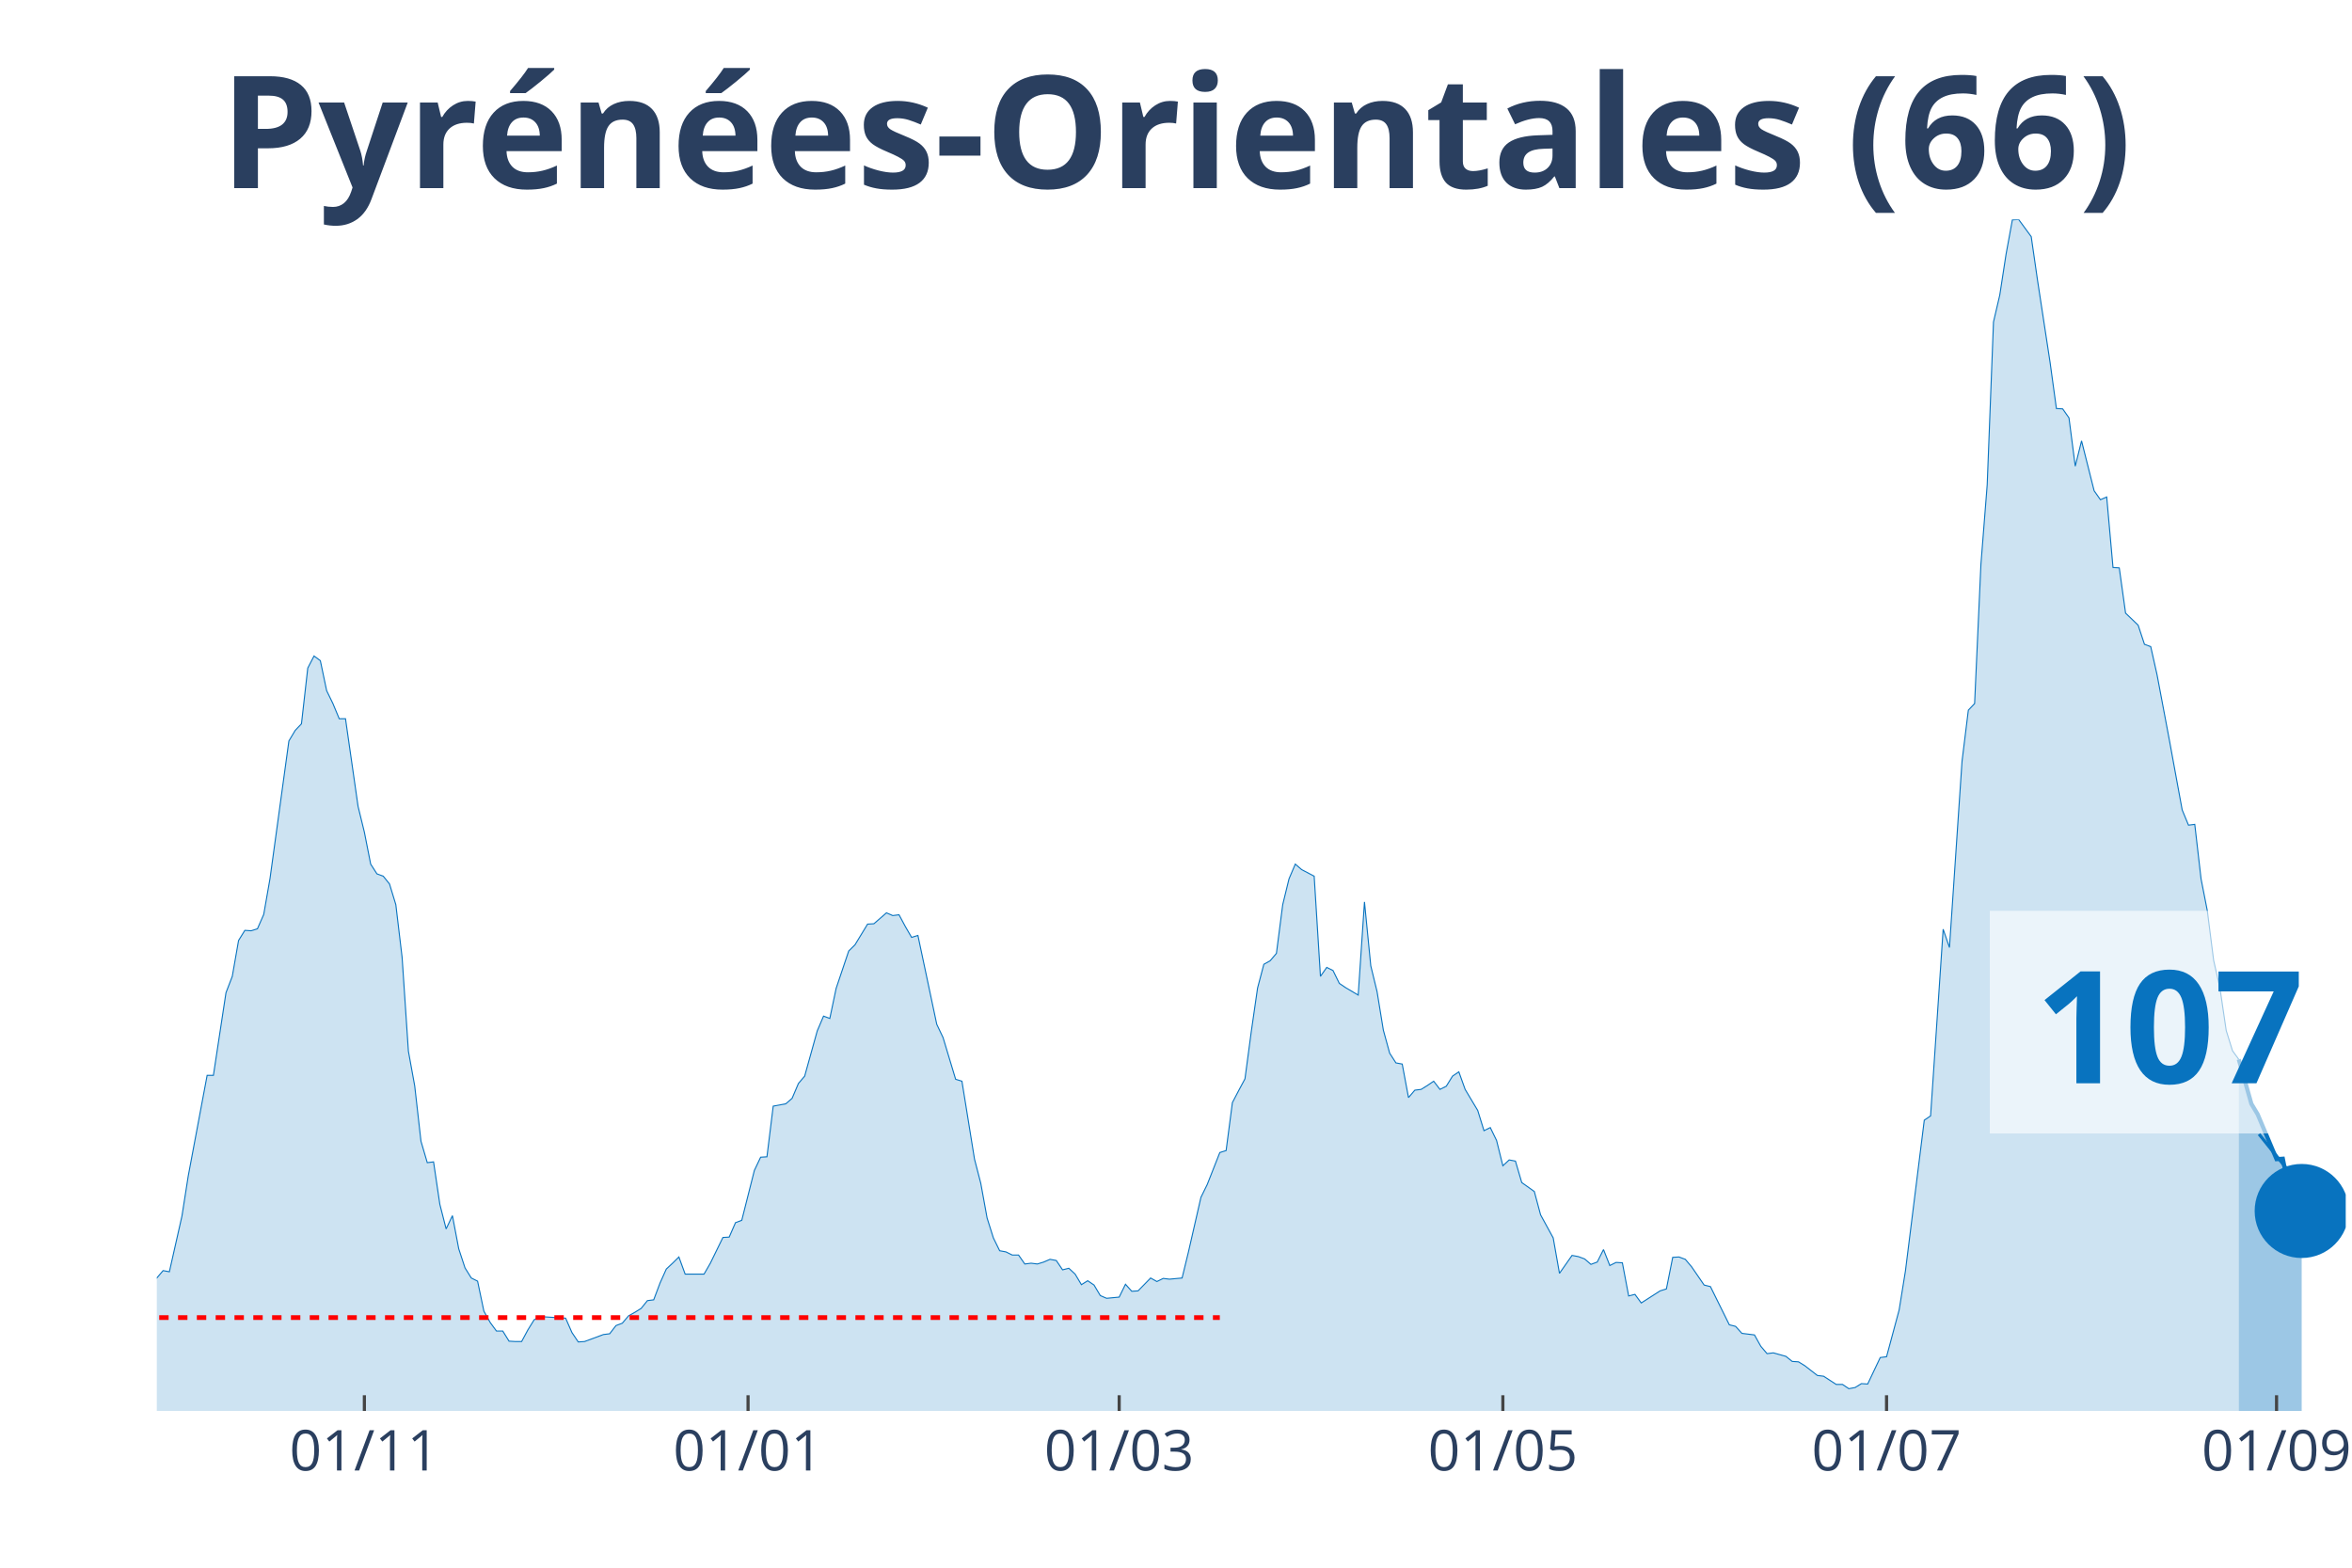
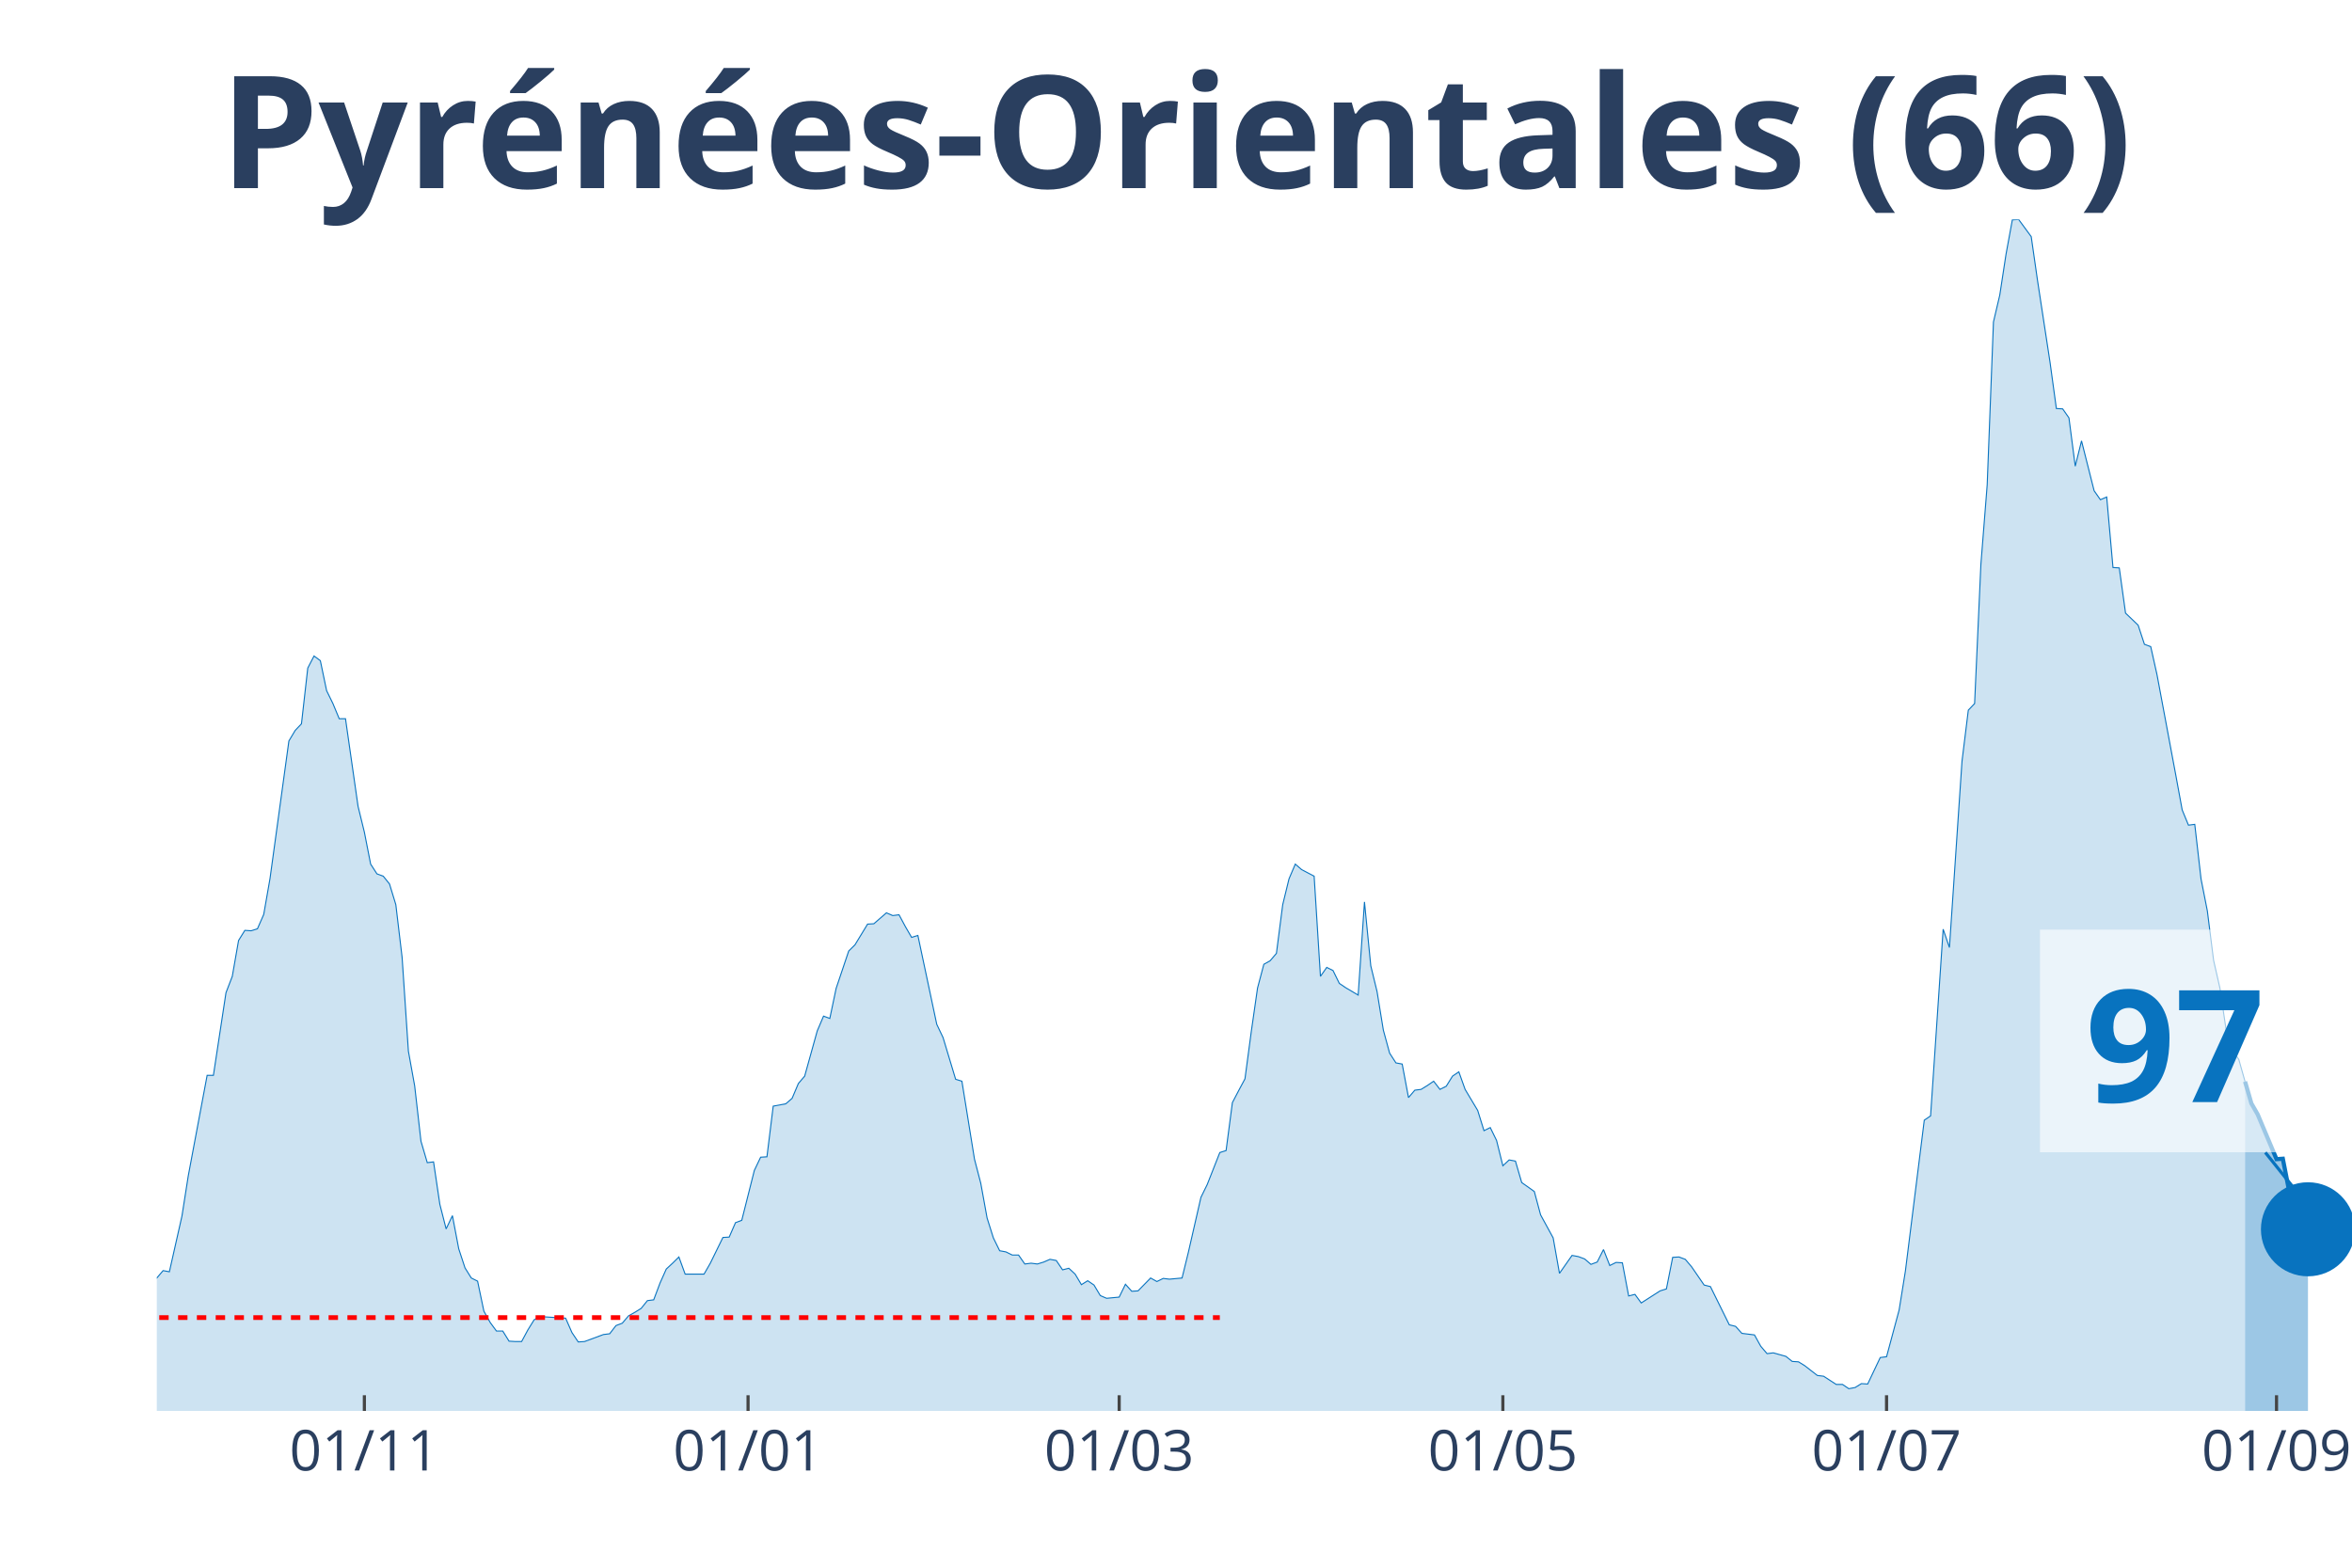
<svg xmlns="http://www.w3.org/2000/svg" class="main-svg" width="1125" height="750" style="" viewBox="0 0 750 500">
  <rect x="0" y="0" width="750" height="500" style="fill: rgb(0, 0, 0); fill-opacity: 0;" />
-   <defs id="defs-9b51fb">
+   <defs id="defs-482221">
    <g class="clips">
-       <clipPath id="clip9b51fbxyplot" class="plotclip">
-         <rect width="698" height="380" />
+       <clipPath id="clip482221xyplot" class="plotclip">
+         <rect width="700" height="380" />
      </clipPath>
-       <clipPath class="axesclip" id="clip9b51fbx">
-         <rect x="50" y="0" width="698" height="500" />
+       <clipPath class="axesclip" id="clip482221x">
+         <rect x="50" y="0" width="700" height="500" />
      </clipPath>
-       <clipPath class="axesclip" id="clip9b51fby">
+       <clipPath class="axesclip" id="clip482221y">
        <rect x="0" y="70" width="750" height="380" />
      </clipPath>
-       <clipPath class="axesclip" id="clip9b51fbxy">
-         <rect x="50" y="70" width="698" height="380" />
+       <clipPath class="axesclip" id="clip482221xy">
+         <rect x="50" y="70" width="700" height="380" />
      </clipPath>
    </g>
    <g class="gradients" />
  </defs>
  <g class="bglayer">
-     <rect class="bg" x="50" y="70" width="698" height="380" style="fill: rgb(0, 0, 0); fill-opacity: 0; stroke-width: 0;" />
+     <rect class="bg" x="50" y="70" width="700" height="380" style="fill: rgb(0, 0, 0); fill-opacity: 0; stroke-width: 0;" />
  </g>
  <g class="layer-below">
    <g class="imagelayer" />
    <g class="shapelayer" />
  </g>
  <g class="cartesianlayer">
    <g class="subplot xy">
      <g class="layer-subplot">
        <g class="shapelayer" />
        <g class="imagelayer" />
      </g>
      <g class="gridlayer">
        <g class="x">
          <path class="xgrid crisp" transform="translate(116.19,0)" d="M0,70v380" style="stroke: rgb(255, 255, 255); stroke-opacity: 1; stroke-width: 1px;" />
          <path class="xgrid crisp" transform="translate(238.54,0)" d="M0,70v380" style="stroke: rgb(255, 255, 255); stroke-opacity: 1; stroke-width: 1px;" />
          <path class="xgrid crisp" transform="translate(356.88,0)" d="M0,70v380" style="stroke: rgb(255, 255, 255); stroke-opacity: 1; stroke-width: 1px;" />
          <path class="xgrid crisp" transform="translate(479.23,0)" d="M0,70v380" style="stroke: rgb(255, 255, 255); stroke-opacity: 1; stroke-width: 1px;" />
          <path class="xgrid crisp" transform="translate(601.58,0)" d="M0,70v380" style="stroke: rgb(255, 255, 255); stroke-opacity: 1; stroke-width: 1px;" />
-           <path class="xgrid crisp" transform="translate(725.94,0)" d="M0,70v380" style="stroke: rgb(255, 255, 255); stroke-opacity: 1; stroke-width: 1px;" />
+           <path class="xgrid crisp" transform="translate(725.93,0)" d="M0,70v380" style="stroke: rgb(255, 255, 255); stroke-opacity: 1; stroke-width: 1px;" />
        </g>
        <g class="y" />
      </g>
      <g class="zerolinelayer" />
      <path class="xlines-below" />
      <path class="ylines-below" />
      <g class="overlines-below" />
      <g class="xaxislayer-below" />
      <g class="yaxislayer-below" />
      <g class="overaxes-below" />
-       <g class="plot" transform="translate(50, 70)" clip-path="url('#clip9b51fbxyplot')">
+       <g class="plot" transform="translate(50, 70)" clip-path="url('#clip482221xyplot')">
        <g class="scatterlayer mlayer">
-           <g class="trace scatter trace81be11" style="stroke-miterlimit: 2;">
+           <g class="trace scatter trace6a6b74" style="stroke-miterlimit: 2;">
            <g class="fills">
              <g>
-                 <path class="js-fill" d="M663.9,380L-272.78,380L-272.78,380L-140.4,378.76L-138.4,377.51L-130.37,376.15L-128.37,375.28L-122.35,376.15L-120.34,376.15L-116.33,377.51L-114.33,378.14L-94.27,375.77L-92.26,373.66L-86.25,370.18L-84.24,370.43L-80.23,368.81L-78.22,369.31L-74.21,367.32L-72.21,367.07L-68.2,362.22L-66.19,362.47L-62.18,355.26L-60.17,352.16L-56.16,339.6L-54.16,338.36L-52.15,338.23L-50.14,332.64L-48.14,330.53L-46.13,326.55L-44.13,328.54L-42.12,328.41L-40.11,326.18L-38.11,325.93L-36.1,329.53L-34.1,323.81L-32.09,325.06L-30.09,320.71L-26.07,323.81L-24.07,324.06L-22.06,319.09L-20.06,325.55L-18.05,325.43L-16.05,327.79L-12.03,329.66L-10.03,329.28L-8.02,336.87L-6.02,338.73L-2.01,339.97L0,337.61L2.01,335.25L4.01,335.62L8.02,317.85L10.03,305.04L16.05,272.97L18.05,272.97L22.06,246.62L24.07,241.4L26.07,229.96L28.08,226.73L30.09,226.86L32.09,226.23L34.1,221.64L36.1,210.2L42.12,166.32L44.13,162.96L46.13,160.85L48.14,143.07L50.14,139.22L52.15,140.71L54.16,150.28L56.16,154.39L58.17,159.23L60.17,159.23L64.18,187.2L66.19,195.41L68.2,205.6L70.2,208.71L72.21,209.45L74.21,211.94L76.22,218.53L78.22,235.31L80.23,265.27L82.24,276.33L84.24,293.98L86.25,300.82L88.25,300.57L90.26,314.12L92.26,321.95L94.27,317.72L96.28,328.29L98.28,334.38L100.29,337.61L102.29,338.61L104.3,348.18L106.3,351.78L108.31,354.52L110.32,354.52L112.32,357.75L114.33,357.87L116.33,357.87L118.34,354.14L120.34,350.91L122.35,349.92L130.37,350.42L132.38,355.01L134.39,358L136.39,357.87L142.41,355.64L144.41,355.39L146.42,352.78L148.43,352.03L150.43,349.67L152.44,348.55L154.44,347.31L156.45,344.82L158.45,344.57L160.46,339.23L162.47,334.75L164.47,332.89L166.48,330.9L168.48,336.37L174.5,336.37L176.51,332.89L180.52,324.68L182.52,324.56L184.53,319.96L186.53,319.21L190.55,303.3L192.55,299.08L194.56,298.95L196.56,282.79L200.57,282.05L202.58,280.31L204.59,275.58L206.59,273.22L210.6,258.8L212.61,254.08L214.61,254.82L216.62,245.25L220.63,233.32L222.64,231.33L226.65,224.74L228.66,224.62L232.67,221.14L234.67,222.01L236.68,221.76L238.68,225.49L240.69,228.97L242.7,228.35L248.71,256.69L250.72,260.92L254.73,274.22L256.74,274.84L260.75,299.7L262.75,307.41L264.76,318.47L266.76,324.81L268.77,328.91L270.78,329.28L272.78,330.28L274.79,330.28L276.79,333.14L278.8,332.89L280.8,333.14L282.81,332.52L284.82,331.65L286.82,332.02L288.83,335L290.83,334.5L292.84,336.37L294.84,339.73L296.85,338.48L298.86,339.85L300.86,343.21L302.87,344.08L306.88,343.7L308.89,339.6L310.89,341.84L312.9,341.71L316.91,337.61L318.91,338.73L320.92,337.74L322.93,337.98L326.94,337.61L328.94,329.41L332.95,311.88L334.96,307.78L338.97,297.59L340.98,296.96L342.98,281.67L344.99,277.82L346.99,274.09L349,259.05L351.01,245.13L353.01,237.55L355.02,236.43L357.02,234.07L359.03,218.53L361.03,210.32L363.04,205.6L365.05,207.34L369.06,209.45L371.06,241.4L373.07,238.54L375.07,239.54L377.08,243.64L379.09,245L383.1,247.37L385.1,217.66L387.11,238.04L389.11,246.25L391.12,258.55L393.13,265.89L395.13,269L397.14,269.37L399.14,280.06L401.15,277.7L403.16,277.45L405.16,276.21L407.17,274.84L409.17,277.45L411.18,276.45L413.18,273.22L415.19,271.85L417.2,277.45L421.21,284.16L423.21,290.62L425.22,289.63L427.22,293.73L429.23,301.81L431.24,299.95L433.24,300.32L435.25,307.16L439.26,310.02L441.26,317.47L445.28,324.81L447.28,336.12L451.29,330.4L453.3,330.78L455.3,331.52L457.31,333.26L459.32,332.52L461.32,328.54L463.33,333.63L465.33,332.64L467.34,332.76L469.34,343.33L471.35,342.83L473.36,345.57L479.37,341.71L481.38,341.09L483.39,331.02L485.39,330.9L487.4,331.65L489.4,334.01L493.41,339.85L495.42,340.35L501.44,352.53L503.44,353.03L505.45,355.26L507.45,355.51L509.46,355.76L511.47,359.37L513.47,361.73L515.48,361.48L519.49,362.6L521.49,364.21L523.5,364.34L525.51,365.58L529.52,368.69L531.52,368.94L535.53,371.55L537.54,371.55L539.55,372.91L541.55,372.54L543.56,371.3L545.56,371.42L549.57,362.97L551.58,362.72L555.59,347.81L557.6,335.37L563.61,287.27L565.62,285.9L569.63,226.36L571.64,232.2L575.65,172.78L577.66,156.5L579.66,154.39L581.67,110.01L583.67,84.65L585.68,32.69L587.68,24.12L589.69,11.06L591.7,0.12L593.7,0L597.71,5.47L599.72,19.39L603.73,45.62L605.74,60.29L607.74,60.41L609.75,63.27L611.75,78.68L613.76,70.61L617.77,86.52L619.78,89.38L621.78,88.51L623.79,111L625.79,111.13L627.8,125.55L631.81,129.4L633.82,135.49L635.82,136.24L637.83,145.19L641.84,166.44L643.84,177.38L645.85,188.32L647.86,193.17L649.86,192.92L651.87,210.32L653.87,220.52L655.88,236.3L657.89,245.13L659.89,258.68L661.9,265.14L663.9,267.88" style="fill: rgb(8, 115, 191); fill-opacity: 0.2; stroke-width: 0;" />
+                 <path class="js-fill" d="M665.9,380L-272.78,380L-272.78,380L-140.4,378.76L-138.4,377.51L-130.37,376.15L-128.37,375.28L-122.35,376.15L-120.34,376.15L-116.33,377.51L-114.33,378.14L-94.27,375.77L-92.26,373.66L-86.25,370.18L-84.24,370.43L-80.23,368.81L-78.22,369.31L-74.21,367.32L-72.21,367.07L-68.19,362.22L-66.19,362.47L-62.18,355.26L-60.17,352.16L-56.16,339.6L-54.15,338.36L-52.15,338.23L-50.14,332.64L-48.14,330.53L-46.13,326.55L-44.13,328.54L-42.12,328.41L-40.11,326.18L-38.11,325.93L-36.1,329.53L-34.1,323.81L-32.09,325.06L-30.09,320.71L-26.07,323.81L-24.07,324.06L-22.06,319.09L-20.06,325.55L-18.05,325.43L-16.05,327.79L-12.03,329.66L-10.03,329.28L-8.02,336.87L-6.02,338.73L-2.01,339.97L0,337.61L2.01,335.25L4.01,335.62L8.02,317.85L10.03,305.04L16.05,272.97L18.05,272.97L22.06,246.62L24.07,241.4L26.07,229.96L28.08,226.73L30.09,226.86L32.09,226.23L34.1,221.64L36.1,210.2L42.12,166.32L44.13,162.96L46.13,160.85L48.14,143.07L50.14,139.22L52.15,140.71L54.15,150.28L56.16,154.39L58.17,159.23L60.17,159.23L64.18,187.2L66.19,195.41L68.19,205.6L70.2,208.71L72.21,209.45L74.21,211.94L76.22,218.53L78.22,235.31L80.23,265.27L82.23,276.33L84.24,293.98L86.25,300.82L88.25,300.57L90.26,314.12L92.26,321.95L94.27,317.72L96.28,328.29L98.28,334.38L100.29,337.61L102.29,338.61L104.3,348.18L106.3,351.78L108.31,354.52L110.32,354.52L112.32,357.75L114.33,357.87L116.33,357.87L118.34,354.14L120.34,350.91L122.35,349.92L130.37,350.42L132.38,355.01L134.38,358L136.39,357.87L142.41,355.64L144.41,355.39L146.42,352.78L148.42,352.03L150.43,349.67L152.44,348.55L154.44,347.31L156.45,344.82L158.45,344.57L160.46,339.23L162.46,334.75L164.47,332.89L166.48,330.9L168.48,336.37L174.5,336.37L176.5,332.89L180.52,324.68L182.52,324.56L184.53,319.96L186.53,319.21L190.54,303.3L192.55,299.08L194.56,298.95L196.56,282.79L200.57,282.05L202.58,280.31L204.58,275.58L206.59,273.22L210.6,258.8L212.61,254.08L214.61,254.82L216.62,245.25L220.63,233.32L222.64,231.33L226.65,224.74L228.65,224.62L232.66,221.14L234.67,222.01L236.68,221.76L238.68,225.49L240.69,228.97L242.69,228.35L248.71,256.69L250.72,260.92L254.73,274.22L256.73,274.84L260.74,299.7L262.75,307.41L264.76,318.47L266.76,324.81L268.77,328.91L270.77,329.28L272.78,330.28L274.79,330.28L276.79,333.14L278.8,332.89L280.8,333.14L282.81,332.52L284.81,331.65L286.82,332.02L288.83,335L290.83,334.5L292.84,336.37L294.84,339.73L296.85,338.48L298.85,339.85L300.86,343.21L302.87,344.08L306.88,343.7L308.88,339.6L310.89,341.84L312.89,341.71L316.91,337.61L318.91,338.73L320.92,337.74L322.92,337.98L326.93,337.61L328.94,329.41L332.95,311.88L334.96,307.78L338.97,297.59L340.97,296.96L342.98,281.67L344.99,277.82L346.99,274.09L349,259.05L351,245.13L353.01,237.55L355.01,236.43L357.02,234.07L359.03,218.53L361.03,210.32L363.04,205.6L365.04,207.34L369.05,209.45L371.06,241.4L373.07,238.54L375.07,239.54L377.08,243.64L379.08,245L383.09,247.37L385.1,217.66L387.11,238.04L389.11,246.25L391.12,258.55L393.12,265.89L395.13,269L397.13,269.37L399.14,280.06L401.15,277.7L403.15,277.45L405.16,276.21L407.16,274.84L409.17,277.45L411.17,276.45L413.18,273.22L415.19,271.85L417.19,277.45L421.2,284.16L423.21,290.62L425.21,289.63L427.22,293.73L429.23,301.81L431.23,299.95L433.24,300.32L435.24,307.16L439.26,310.02L441.26,317.47L445.27,324.81L447.28,336.12L451.29,330.4L453.3,330.78L455.3,331.52L457.31,333.26L459.31,332.52L461.32,328.54L463.32,333.63L465.33,332.64L467.34,332.76L469.34,343.33L471.35,342.83L473.35,345.57L479.37,341.71L481.38,341.09L483.38,331.02L485.39,330.9L487.39,331.65L489.4,334.01L493.41,339.85L495.42,340.35L501.43,352.53L503.44,353.03L505.44,355.26L507.45,355.51L509.46,355.76L511.46,359.37L513.47,361.73L515.47,361.48L519.48,362.6L521.49,364.21L523.5,364.34L525.5,365.58L529.51,368.69L531.52,368.94L535.53,371.55L537.54,371.55L539.54,372.91L541.55,372.54L543.55,371.3L545.56,371.42L549.57,362.97L551.58,362.72L555.59,347.81L557.59,335.37L563.61,287.27L565.62,285.9L569.63,226.36L571.63,232.2L575.64,172.78L577.65,156.5L579.66,154.39L581.66,110.01L583.67,84.65L585.67,32.69L587.68,24.12L589.68,11.06L591.69,0.12L593.7,0L597.71,5.47L599.71,19.39L603.72,45.62L605.73,60.29L607.74,60.41L609.74,63.27L611.75,78.68L613.75,70.61L617.77,86.52L619.77,89.38L621.78,88.51L623.78,111L625.79,111.13L627.79,125.55L631.81,129.4L633.81,135.49L635.82,136.24L637.82,145.19L643.84,177.38L645.85,188.32L647.85,193.17L649.86,192.92L651.86,210.32L653.87,220.52L655.87,236.3L657.88,245.13L659.89,258.68L661.89,265.14L663.9,267.88L665.9,274.96" style="fill: rgb(8, 115, 191); fill-opacity: 0.2; stroke-width: 0;" />
              </g>
            </g>
            <g class="errorbars" />
            <g class="lines">
-               <path class="js-line" d="M-272.78,380L-140.4,378.76L-138.4,377.51L-130.37,376.15L-128.37,375.28L-122.35,376.15L-120.34,376.15L-116.33,377.51L-114.33,378.14L-94.27,375.77L-92.26,373.66L-86.25,370.18L-84.24,370.43L-80.23,368.81L-78.22,369.31L-74.21,367.32L-72.21,367.07L-68.2,362.22L-66.19,362.47L-62.18,355.26L-60.17,352.16L-56.16,339.6L-54.16,338.36L-52.15,338.23L-50.14,332.64L-48.14,330.53L-46.13,326.55L-44.13,328.54L-42.12,328.41L-40.11,326.18L-38.11,325.93L-36.1,329.53L-34.1,323.81L-32.09,325.06L-30.09,320.71L-26.07,323.81L-24.07,324.06L-22.06,319.09L-20.06,325.55L-18.05,325.43L-16.05,327.79L-12.03,329.66L-10.03,329.28L-8.02,336.87L-6.02,338.73L-2.01,339.97L0,337.61L2.01,335.25L4.01,335.62L8.02,317.85L10.03,305.04L16.05,272.97L18.05,272.97L22.06,246.62L24.07,241.4L26.07,229.96L28.08,226.73L30.09,226.86L32.09,226.23L34.1,221.64L36.1,210.2L42.12,166.32L44.13,162.96L46.13,160.85L48.14,143.07L50.14,139.22L52.15,140.71L54.16,150.28L56.16,154.39L58.17,159.23L60.17,159.23L64.18,187.2L66.19,195.41L68.2,205.6L70.2,208.71L72.21,209.45L74.21,211.94L76.22,218.53L78.22,235.31L80.23,265.27L82.24,276.33L84.24,293.98L86.25,300.82L88.25,300.57L90.26,314.12L92.26,321.95L94.27,317.72L96.28,328.29L98.28,334.38L100.29,337.61L102.29,338.61L104.3,348.18L106.3,351.78L108.31,354.52L110.32,354.52L112.32,357.75L114.33,357.87L116.33,357.87L118.34,354.14L120.34,350.91L122.35,349.92L130.37,350.42L132.38,355.01L134.39,358L136.39,357.87L142.41,355.64L144.41,355.39L146.42,352.78L148.43,352.03L150.43,349.67L152.44,348.55L154.44,347.31L156.45,344.82L158.45,344.57L160.46,339.23L162.47,334.75L164.47,332.89L166.48,330.9L168.48,336.37L174.5,336.37L176.51,332.89L180.52,324.68L182.52,324.56L184.53,319.96L186.53,319.21L190.55,303.3L192.55,299.08L194.56,298.95L196.56,282.79L200.57,282.05L202.58,280.31L204.59,275.58L206.59,273.22L210.6,258.8L212.61,254.08L214.61,254.82L216.62,245.25L220.63,233.32L222.64,231.33L226.65,224.74L228.66,224.62L232.67,221.14L234.67,222.01L236.68,221.76L238.68,225.49L240.69,228.97L242.7,228.35L248.71,256.69L250.72,260.92L254.73,274.22L256.74,274.84L260.75,299.7L262.75,307.41L264.76,318.47L266.76,324.81L268.77,328.91L270.78,329.28L272.78,330.28L274.79,330.28L276.79,333.14L278.8,332.89L280.8,333.14L282.81,332.52L284.82,331.65L286.82,332.02L288.83,335L290.83,334.5L292.84,336.37L294.84,339.73L296.85,338.48L298.86,339.85L300.86,343.21L302.87,344.08L306.88,343.7L308.89,339.6L310.89,341.84L312.9,341.71L316.91,337.61L318.91,338.73L320.92,337.74L322.93,337.98L326.94,337.61L328.94,329.41L332.95,311.88L334.96,307.78L338.97,297.59L340.98,296.96L342.98,281.67L344.99,277.82L346.99,274.09L349,259.05L351.01,245.13L353.01,237.55L355.02,236.43L357.02,234.07L359.03,218.53L361.03,210.32L363.04,205.6L365.05,207.34L369.06,209.45L371.06,241.4L373.07,238.54L375.07,239.54L377.08,243.64L379.09,245L383.1,247.37L385.1,217.66L387.11,238.04L389.11,246.25L391.12,258.55L393.13,265.89L395.13,269L397.14,269.37L399.14,280.06L401.15,277.7L403.16,277.45L405.16,276.21L407.17,274.84L409.17,277.45L411.18,276.45L413.18,273.22L415.19,271.85L417.2,277.45L421.21,284.16L423.21,290.62L425.22,289.63L427.22,293.73L429.23,301.81L431.24,299.95L433.24,300.32L435.25,307.16L439.26,310.02L441.26,317.47L445.28,324.81L447.28,336.12L451.29,330.4L453.3,330.78L455.3,331.52L457.31,333.26L459.32,332.52L461.32,328.54L463.33,333.63L465.33,332.64L467.34,332.76L469.34,343.33L471.35,342.83L473.36,345.57L479.37,341.71L481.38,341.09L483.39,331.02L485.39,330.9L487.4,331.65L489.4,334.01L493.41,339.85L495.42,340.35L501.44,352.53L503.44,353.03L505.45,355.26L507.45,355.51L509.46,355.76L511.47,359.37L513.47,361.73L515.48,361.48L519.49,362.6L521.49,364.21L523.5,364.34L525.51,365.58L529.52,368.69L531.52,368.94L535.53,371.55L537.54,371.55L539.55,372.91L541.55,372.54L543.56,371.3L545.56,371.42L549.57,362.97L551.58,362.72L555.59,347.81L557.6,335.37L563.61,287.27L565.62,285.9L569.63,226.36L571.64,232.2L575.65,172.78L577.66,156.5L579.66,154.39L581.67,110.01L583.67,84.65L585.68,32.69L587.68,24.12L589.69,11.06L591.7,0.12L593.7,0L597.71,5.47L599.72,19.39L603.73,45.62L605.74,60.29L607.74,60.41L609.75,63.27L611.75,78.68L613.76,70.61L617.77,86.52L619.78,89.38L621.78,88.51L623.79,111L625.79,111.13L627.8,125.55L631.81,129.4L633.82,135.49L635.82,136.24L637.83,145.19L641.84,166.44L643.84,177.38L645.85,188.32L647.86,193.17L649.86,192.92L651.87,210.32L653.87,220.52L655.88,236.3L657.89,245.13L659.89,258.68L661.9,265.14L663.9,267.88" style="vector-effect: non-scaling-stroke; fill: none; stroke: rgb(8, 115, 191); stroke-opacity: 1; stroke-width: 0.5px; opacity: 1;" />
+               <path class="js-line" d="M-272.78,380L-140.4,378.76L-138.4,377.51L-130.37,376.15L-128.37,375.28L-122.35,376.15L-120.34,376.15L-116.33,377.51L-114.33,378.14L-94.27,375.77L-92.26,373.66L-86.25,370.18L-84.24,370.43L-80.23,368.81L-78.22,369.31L-74.21,367.32L-72.21,367.07L-68.19,362.22L-66.19,362.47L-62.18,355.26L-60.17,352.16L-56.16,339.6L-54.15,338.36L-52.15,338.23L-50.14,332.64L-48.14,330.53L-46.13,326.55L-44.13,328.54L-42.12,328.41L-40.11,326.18L-38.11,325.93L-36.1,329.53L-34.1,323.81L-32.09,325.06L-30.09,320.71L-26.07,323.81L-24.07,324.06L-22.06,319.09L-20.06,325.55L-18.05,325.43L-16.05,327.79L-12.03,329.66L-10.03,329.28L-8.02,336.87L-6.02,338.73L-2.01,339.97L0,337.61L2.01,335.25L4.01,335.62L8.02,317.85L10.03,305.04L16.05,272.97L18.05,272.97L22.06,246.62L24.07,241.4L26.07,229.96L28.08,226.73L30.09,226.86L32.09,226.23L34.1,221.64L36.1,210.2L42.12,166.32L44.13,162.96L46.13,160.85L48.14,143.07L50.14,139.22L52.15,140.71L54.15,150.28L56.16,154.39L58.17,159.23L60.17,159.23L64.18,187.2L66.19,195.41L68.19,205.6L70.2,208.71L72.21,209.45L74.21,211.94L76.22,218.53L78.22,235.31L80.23,265.27L82.23,276.33L84.24,293.98L86.25,300.82L88.25,300.57L90.26,314.12L92.26,321.95L94.27,317.72L96.28,328.29L98.28,334.38L100.29,337.61L102.29,338.61L104.3,348.18L106.3,351.78L108.31,354.52L110.32,354.52L112.32,357.75L114.33,357.87L116.33,357.87L118.34,354.14L120.34,350.91L122.35,349.92L130.37,350.42L132.38,355.01L134.38,358L136.39,357.87L142.41,355.64L144.41,355.39L146.42,352.78L148.42,352.03L150.43,349.67L152.44,348.55L154.44,347.31L156.45,344.82L158.45,344.57L160.46,339.23L162.46,334.75L164.47,332.89L166.48,330.9L168.48,336.37L174.5,336.37L176.5,332.89L180.52,324.68L182.52,324.56L184.53,319.96L186.53,319.21L190.54,303.3L192.55,299.08L194.56,298.95L196.56,282.79L200.57,282.05L202.58,280.31L204.58,275.58L206.59,273.22L210.6,258.8L212.61,254.08L214.61,254.82L216.62,245.25L220.63,233.32L222.64,231.33L226.65,224.74L228.65,224.62L232.66,221.14L234.67,222.01L236.68,221.76L238.68,225.49L240.69,228.97L242.69,228.35L248.71,256.69L250.72,260.92L254.73,274.22L256.73,274.84L260.74,299.7L262.75,307.41L264.76,318.47L266.76,324.81L268.77,328.91L270.77,329.28L272.78,330.28L274.79,330.28L276.79,333.14L278.8,332.89L280.8,333.14L282.81,332.52L284.81,331.65L286.82,332.02L288.83,335L290.83,334.5L292.84,336.37L294.84,339.73L296.85,338.48L298.85,339.85L300.86,343.21L302.87,344.08L306.88,343.7L308.88,339.6L310.89,341.84L312.89,341.71L316.91,337.61L318.91,338.73L320.92,337.74L322.92,337.98L326.93,337.61L328.94,329.41L332.95,311.88L334.96,307.78L338.97,297.59L340.97,296.96L342.98,281.67L344.99,277.82L346.99,274.09L349,259.05L351,245.13L353.01,237.55L355.01,236.43L357.02,234.07L359.03,218.53L361.03,210.32L363.04,205.6L365.04,207.34L369.05,209.45L371.06,241.4L373.07,238.54L375.07,239.54L377.08,243.64L379.08,245L383.09,247.37L385.1,217.66L387.11,238.04L389.11,246.25L391.12,258.55L393.12,265.89L395.13,269L397.13,269.37L399.14,280.06L401.15,277.7L403.15,277.45L405.16,276.21L407.16,274.84L409.17,277.45L411.17,276.45L413.18,273.22L415.19,271.85L417.19,277.45L421.2,284.16L423.21,290.62L425.21,289.63L427.22,293.73L429.23,301.81L431.23,299.95L433.24,300.32L435.24,307.16L439.26,310.02L441.26,317.47L445.27,324.81L447.28,336.12L451.29,330.4L453.3,330.78L455.3,331.52L457.31,333.26L459.31,332.52L461.32,328.54L463.32,333.63L465.33,332.64L467.34,332.76L469.34,343.33L471.35,342.83L473.35,345.57L479.37,341.71L481.38,341.09L483.38,331.02L485.39,330.9L487.39,331.65L489.4,334.01L493.41,339.85L495.42,340.35L501.43,352.53L503.44,353.03L505.44,355.26L507.45,355.51L509.46,355.76L511.46,359.37L513.47,361.73L515.47,361.48L519.48,362.6L521.49,364.21L523.5,364.34L525.5,365.58L529.51,368.69L531.52,368.94L535.53,371.55L537.54,371.55L539.54,372.91L541.55,372.54L543.55,371.3L545.56,371.42L549.57,362.97L551.58,362.72L555.59,347.81L557.59,335.37L563.61,287.27L565.62,285.9L569.63,226.36L571.63,232.2L575.64,172.78L577.65,156.5L579.66,154.39L581.66,110.01L583.67,84.65L585.67,32.69L587.68,24.12L589.68,11.06L591.69,0.12L593.7,0L597.71,5.47L599.71,19.39L603.72,45.62L605.73,60.29L607.74,60.41L609.74,63.27L611.75,78.68L613.75,70.61L617.77,86.52L619.77,89.38L621.78,88.51L623.78,111L625.79,111.13L627.79,125.55L631.81,129.4L633.81,135.49L635.82,136.24L637.82,145.19L643.84,177.38L645.85,188.32L647.85,193.17L649.86,192.92L651.86,210.32L653.87,220.52L655.87,236.3L657.88,245.13L659.89,258.68L661.89,265.14L663.9,267.88L665.9,274.96" style="vector-effect: non-scaling-stroke; fill: none; stroke: rgb(8, 115, 191); stroke-opacity: 1; stroke-width: 0.5px; opacity: 1;" />
            </g>
            <g class="points" />
            <g class="text" />
          </g>
-           <g class="trace scatter tracec8b68a" style="stroke-miterlimit: 2;">
+           <g class="trace scatter traceb41d22" style="stroke-miterlimit: 2;">
            <g class="fills">
              <g>
-                 <path class="js-fill" d="M683.96,380L663.9,380L663.9,267.88L667.91,282.05L669.92,285.4L675.94,299.7L677.94,299.57L679.95,309.64L681.95,312.13L683.96,316.23" style="fill: rgb(8, 115, 191); fill-opacity: 0.4; stroke-width: 0;" />
+                 <path class="js-fill" d="M685.96,380L665.9,380L665.9,274.96L667.91,281.92L669.91,285.4L675.93,299.7L677.94,299.57L679.94,309.77L681.95,312.25L683.95,316.23L685.96,322.07" style="fill: rgb(8, 115, 191); fill-opacity: 0.4; stroke-width: 0;" />
              </g>
            </g>
            <g class="errorbars" />
            <g class="lines">
-               <path class="js-line" d="M663.9,267.88L667.91,282.05L669.92,285.4L675.94,299.7L677.94,299.57L679.95,309.64L681.95,312.13L683.96,316.23" style="vector-effect: non-scaling-stroke; fill: none; stroke: rgb(8, 115, 191); stroke-opacity: 1; stroke-width: 2px; opacity: 1;" />
+               <path class="js-line" d="M665.9,274.96L667.91,281.92L669.91,285.4L675.93,299.7L677.94,299.57L679.94,309.77L681.95,312.25L683.95,316.23L685.96,322.07" style="vector-effect: non-scaling-stroke; fill: none; stroke: rgb(8, 115, 191); stroke-opacity: 1; stroke-width: 2px; opacity: 1;" />
            </g>
            <g class="points" />
            <g class="text" />
          </g>
-           <g class="trace scatter trace772995" style="stroke-miterlimit: 2; opacity: 1;">
+           <g class="trace scatter traceae6b2b" style="stroke-miterlimit: 2; opacity: 1;">
            <g class="fills" />
            <g class="errorbars" />
            <g class="lines" />
            <g class="points">
-               <path class="point" transform="translate(683.96,316.23)" d="M15,0A15,15 0 1,1 0,-15A15,15 0 0,1 15,0Z" style="opacity: 1; stroke-width: 0px; fill: rgb(8, 115, 191); fill-opacity: 1;" />
+               <path class="point" transform="translate(685.96,322.07)" d="M15,0A15,15 0 1,1 0,-15A15,15 0 0,1 15,0Z" style="opacity: 1; stroke-width: 0px; fill: rgb(8, 115, 191); fill-opacity: 1;" />
            </g>
            <g class="text" />
          </g>
        </g>
      </g>
      <g class="overplot" />
      <path class="xlines-above crisp" style="fill: none; stroke-width: 1px; stroke: rgb(0, 0, 0); stroke-opacity: 0;" d="" />
      <path class="ylines-above crisp" style="fill: none;" d="M0,0" />
      <g class="overlines-above" />
      <g class="xaxislayer-above">
        <path class="xtick ticks crisp" d="M0,450v-5" transform="translate(116.19,0)" style="stroke: rgb(68, 68, 68); stroke-opacity: 1; stroke-width: 1px;" />
        <path class="xtick ticks crisp" d="M0,450v-5" transform="translate(238.54,0)" style="stroke: rgb(68, 68, 68); stroke-opacity: 1; stroke-width: 1px;" />
        <path class="xtick ticks crisp" d="M0,450v-5" transform="translate(356.88,0)" style="stroke: rgb(68, 68, 68); stroke-opacity: 1; stroke-width: 1px;" />
        <path class="xtick ticks crisp" d="M0,450v-5" transform="translate(479.23,0)" style="stroke: rgb(68, 68, 68); stroke-opacity: 1; stroke-width: 1px;" />
        <path class="xtick ticks crisp" d="M0,450v-5" transform="translate(601.58,0)" style="stroke: rgb(68, 68, 68); stroke-opacity: 1; stroke-width: 1px;" />
-         <path class="xtick ticks crisp" d="M0,450v-5" transform="translate(725.94,0)" style="stroke: rgb(68, 68, 68); stroke-opacity: 1; stroke-width: 1px;" />
+         <path class="xtick ticks crisp" d="M0,450v-5" transform="translate(725.93,0)" style="stroke: rgb(68, 68, 68); stroke-opacity: 1; stroke-width: 1px;" />
        <g class="xtick">
          <text text-anchor="middle" x="0" y="469" transform="translate(116.19,0)" style="font-family: 'Open Sans', verdana, arial, sans-serif; font-size: 18px; fill: rgb(42, 63, 95); fill-opacity: 1; white-space: pre;">01/11</text>
        </g>
        <g class="xtick">
          <text text-anchor="middle" x="0" y="469" transform="translate(238.54,0)" style="font-family: 'Open Sans', verdana, arial, sans-serif; font-size: 18px; fill: rgb(42, 63, 95); fill-opacity: 1; white-space: pre;">01/01</text>
        </g>
        <g class="xtick">
          <text text-anchor="middle" x="0" y="469" transform="translate(356.88,0)" style="font-family: 'Open Sans', verdana, arial, sans-serif; font-size: 18px; fill: rgb(42, 63, 95); fill-opacity: 1; white-space: pre;">01/03</text>
        </g>
        <g class="xtick">
          <text text-anchor="middle" x="0" y="469" transform="translate(479.23,0)" style="font-family: 'Open Sans', verdana, arial, sans-serif; font-size: 18px; fill: rgb(42, 63, 95); fill-opacity: 1; white-space: pre;">01/05</text>
        </g>
        <g class="xtick">
          <text text-anchor="middle" x="0" y="469" transform="translate(601.58,0)" style="font-family: 'Open Sans', verdana, arial, sans-serif; font-size: 18px; fill: rgb(42, 63, 95); fill-opacity: 1; white-space: pre;">01/07</text>
        </g>
        <g class="xtick">
-           <text text-anchor="middle" x="0" y="469" transform="translate(725.94,0)" style="font-family: 'Open Sans', verdana, arial, sans-serif; font-size: 18px; fill: rgb(42, 63, 95); fill-opacity: 1; white-space: pre;">01/09</text>
+           <text text-anchor="middle" x="0" y="469" transform="translate(725.93,0)" style="font-family: 'Open Sans', verdana, arial, sans-serif; font-size: 18px; fill: rgb(42, 63, 95); fill-opacity: 1; white-space: pre;">01/09</text>
        </g>
      </g>
      <g class="yaxislayer-above" />
      <g class="overaxes-above" />
    </g>
  </g>
  <g class="polarlayer" />
  <g class="ternarylayer" />
  <g class="geolayer" />
  <g class="funnelarealayer" />
  <g class="pielayer" />
  <g class="treemaplayer" />
  <g class="sunburstlayer" />
  <g class="glimages" />
-   <defs id="topdefs-9b51fb">
+   <defs id="topdefs-482221">
    <g class="clips" />
  </defs>
  <g class="layer-above">
    <g class="imagelayer" />
    <g class="shapelayer">
-       <path data-index="0" fill-rule="evenodd" d="M-1077.23,420.23L388.97,420.23" clip-path="url('#clip9b51fbxy')" style="opacity: 1; stroke: rgb(255, 0, 0); stroke-opacity: 1; fill: rgb(0, 0, 0); fill-opacity: 0; stroke-dasharray: 3px, 3px; stroke-width: 1.5px;" />
+       <path data-index="0" fill-rule="evenodd" d="M-1077.22,420.23L388.97,420.23" clip-path="url('#clip482221xy')" style="opacity: 1; stroke: rgb(255, 0, 0); stroke-opacity: 1; fill: rgb(0, 0, 0); fill-opacity: 0; stroke-dasharray: 3px, 3px; stroke-width: 1.5px;" />
    </g>
  </g>
  <g class="infolayer">
    <g class="g-gtitle">
      <text class="gtitle" x="375" y="25" text-anchor="middle" dy="0.7em" style="font-family: 'Open Sans', verdana, arial, sans-serif; font-size: 50px; fill: rgb(42, 63, 95); opacity: 1; font-weight: normal; white-space: pre;">
        <tspan style="font-weight:bold">Pyrénées-Orientales (66)</tspan>
      </text>
    </g>
    <g class="g-xtitle" />
    <g class="annotation" data-index="0" style="opacity: 1;">
-       <g class="annotation-text-g" transform="rotate(0,691.96,326.23)">
-         <g class="cursor-pointer" transform="translate(634, 290)">
-           <rect class="bg" x="0.5" y="0.5" width="115" height="71" style="stroke-width: 1px; stroke: rgb(0, 0, 0); stroke-opacity: 0; fill: rgb(255, 255, 255); fill-opacity: 0.6;" />
-           <text class="annotation-text" text-anchor="middle" x="57.812" y="55.5" style="font-family: 'Open Sans', verdana, arial, sans-serif; font-size: 50px; fill: rgb(8, 115, 191); fill-opacity: 1; white-space: pre;">
-             <tspan style="font-weight:bold">107 </tspan>
+       <g class="annotation-text-g" transform="rotate(0,693.96,332.07)">
+         <g class="cursor-pointer" transform="translate(650, 296)">
+           <rect class="bg" x="0.5" y="0.5" width="86" height="71" style="stroke-width: 1px; stroke: rgb(0, 0, 0); stroke-opacity: 0; fill: rgb(255, 255, 255); fill-opacity: 0.6;" />
+           <text class="annotation-text" text-anchor="middle" x="43.531" y="55.5" style="font-family: 'Open Sans', verdana, arial, sans-serif; font-size: 50px; fill: rgb(8, 115, 191); fill-opacity: 1; white-space: pre;">
+             <tspan style="font-weight:bold">97 </tspan>
          </text>
        </g>
      </g>
      <g class="annotation-arrow-g" style="opacity: 1;">
-         <path d="M720.36,361.73L731.96,376.23" style="stroke-width: 1px; stroke: rgb(8, 115, 191); stroke-opacity: 1; stroke-dasharray: 0px, 0px, 18.569px, 18.569px;" />
+         <path d="M722.36,367.57L733.96,382.07" style="stroke-width: 1px; stroke: rgb(8, 115, 191); stroke-opacity: 1; stroke-dasharray: 0px, 0px, 18.569px, 18.569px;" />
      </g>
    </g>
  </g>
</svg>
